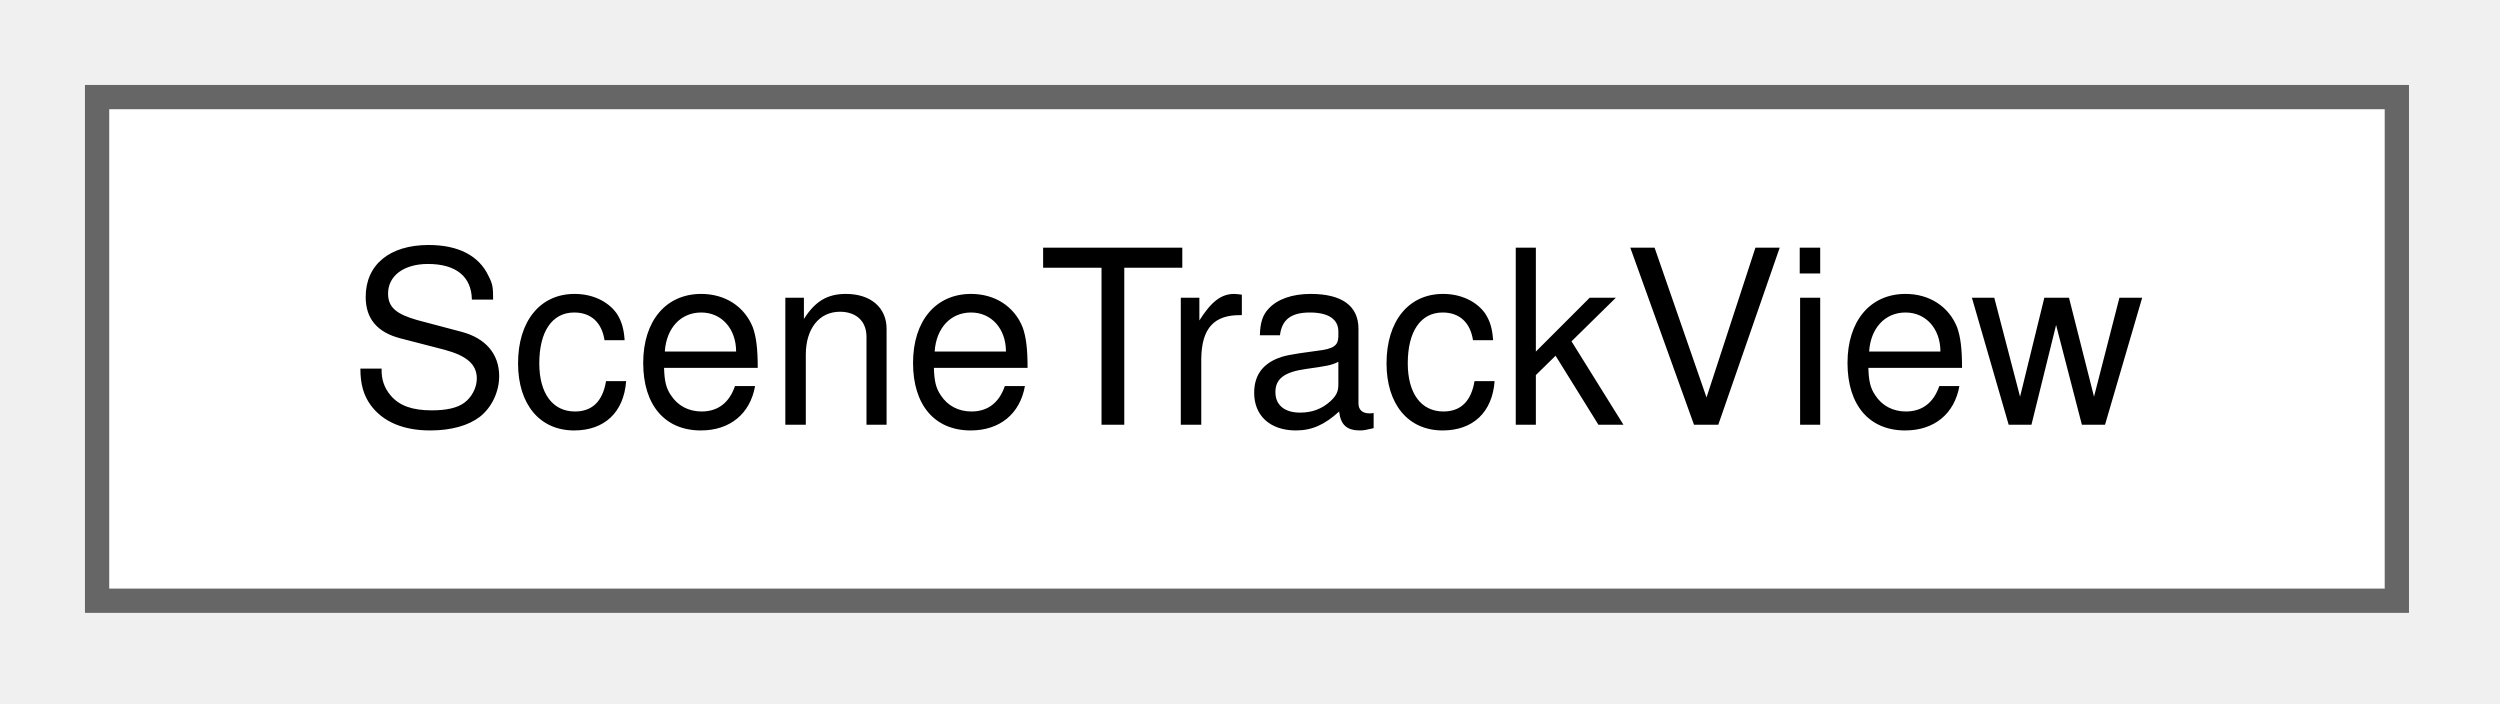
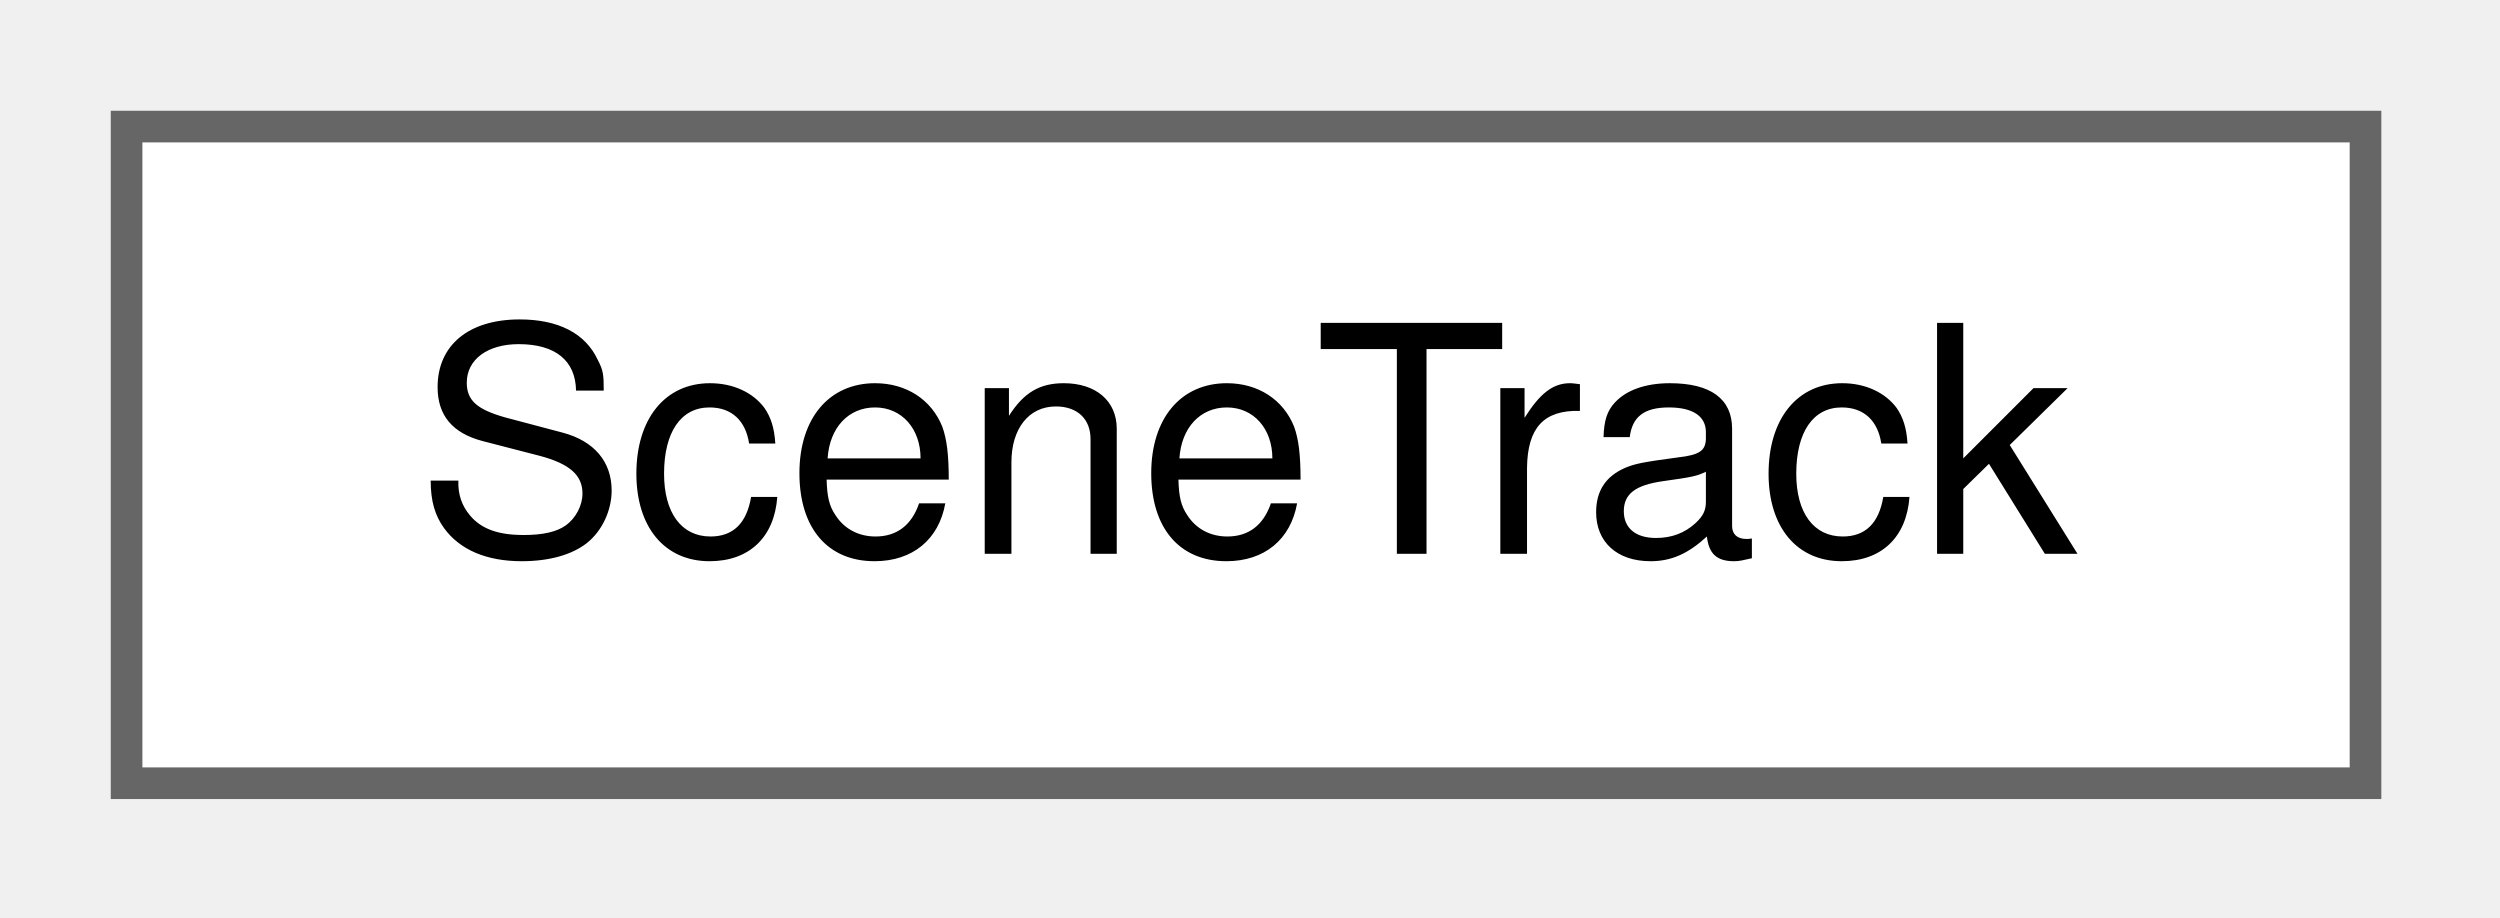
- <svg xmlns="http://www.w3.org/2000/svg" xmlns:xlink="http://www.w3.org/1999/xlink" width="103pt" height="29pt" viewBox="0.00 0.00 103.00 29.00">
+ <svg xmlns="http://www.w3.org/2000/svg" xmlns:xlink="http://www.w3.org/1999/xlink" width="79pt" height="29pt" viewBox="0.00 0.00 79.00 29.00">
  <g id="graph0" class="graph" transform="scale(1 1) rotate(0) translate(4 24.75)">
    <g id="Node000000" class="node">
      <g id="a_Node000000">
-         <a xlink:href="struct_scene_track_view.html" target="_top" xlink:title="How the preview draws one track (views.json). It does not change the simulation.">
-           <polygon fill="white" stroke="#666666" points="94.75,-20.75 0,-20.75 0,0 94.75,0 94.75,-20.75" />
-           <text xml:space="preserve" text-anchor="middle" x="47.38" y="-7.25" font-family="Helvetica,sans-Serif" font-size="10.00">SceneTrackView</text>
+         <a xlink:href="struct_scene_track.html" target="_top" xlink:title="A track: a chain of nodes joined by arcs, with its own kilometre chainage.">
+           <polygon fill="white" stroke="#666666" points="70.75,-20.75 0,-20.75 0,0 70.75,0 70.75,-20.75" />
+           <text xml:space="preserve" text-anchor="middle" x="35.38" y="-7.25" font-family="Helvetica,sans-Serif" font-size="10.00">SceneTrack</text>
        </a>
      </g>
    </g>
  </g>
</svg>
